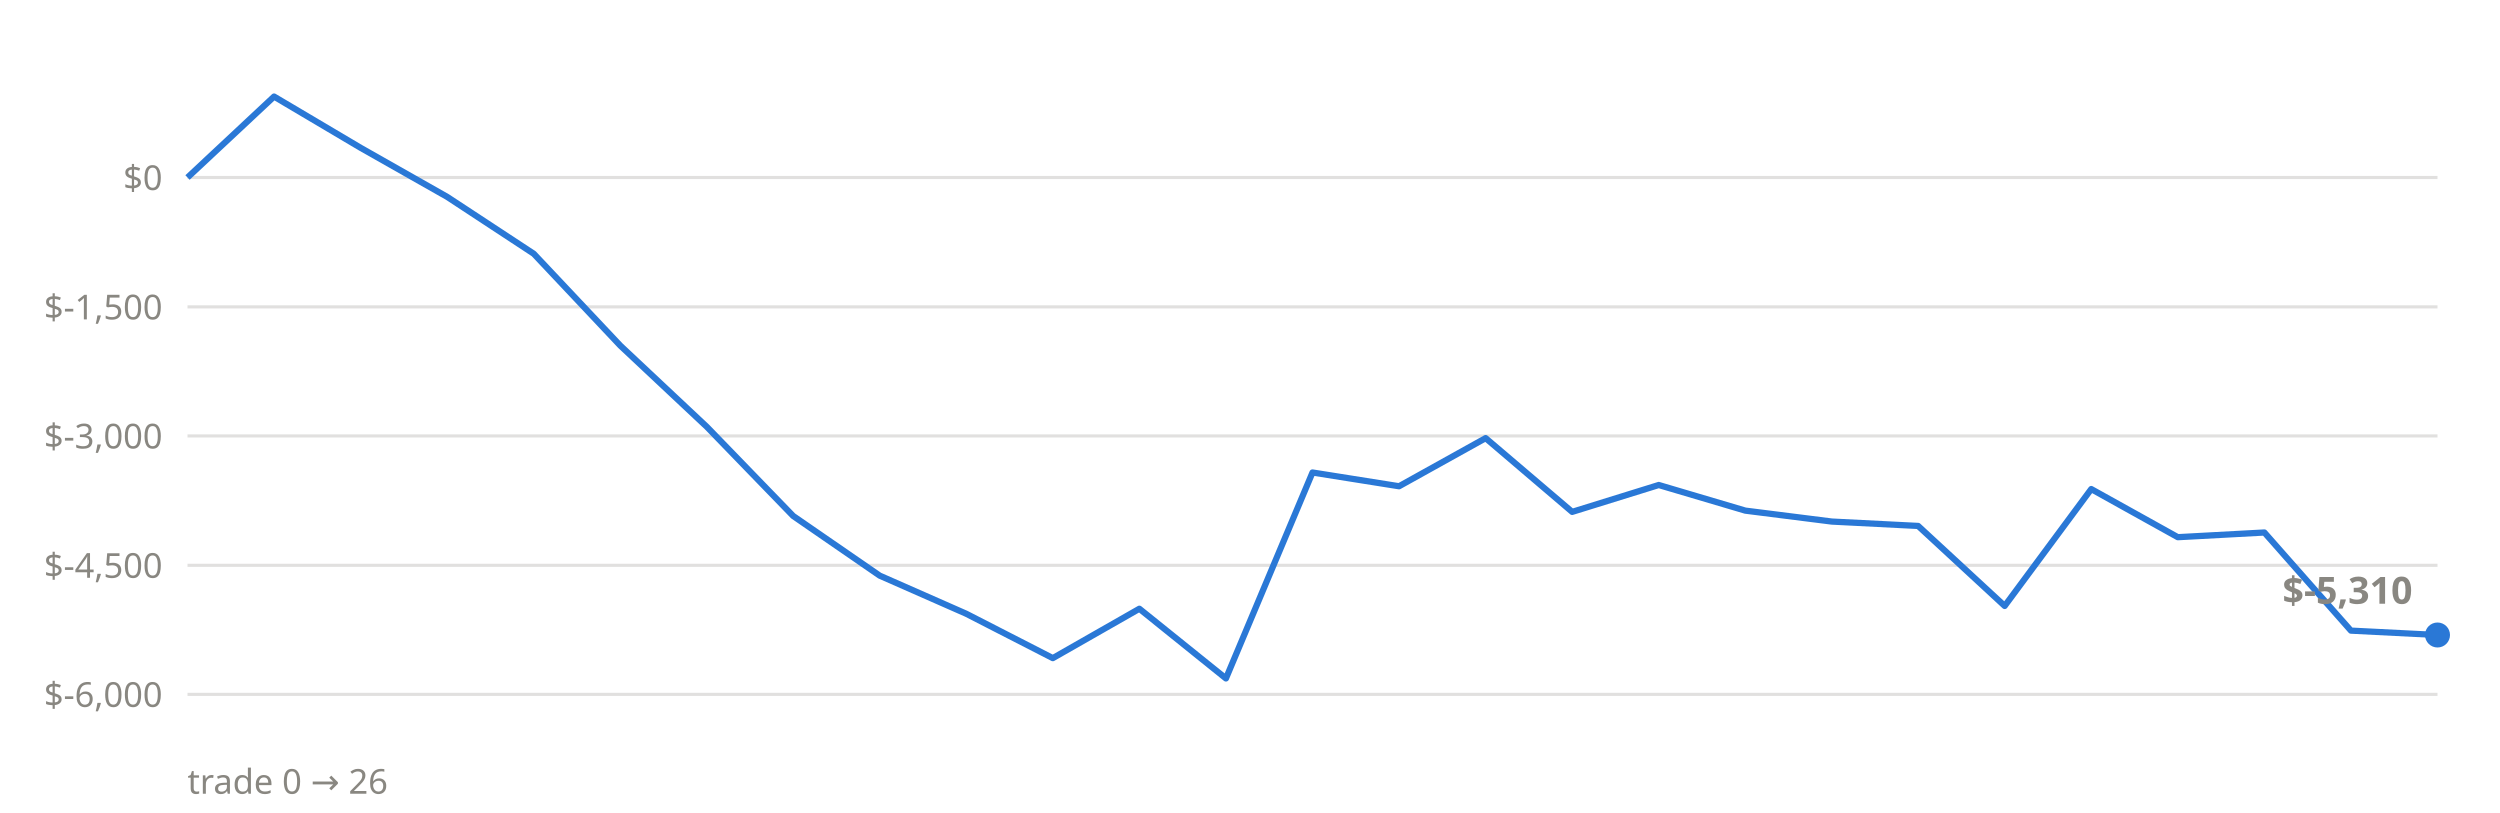
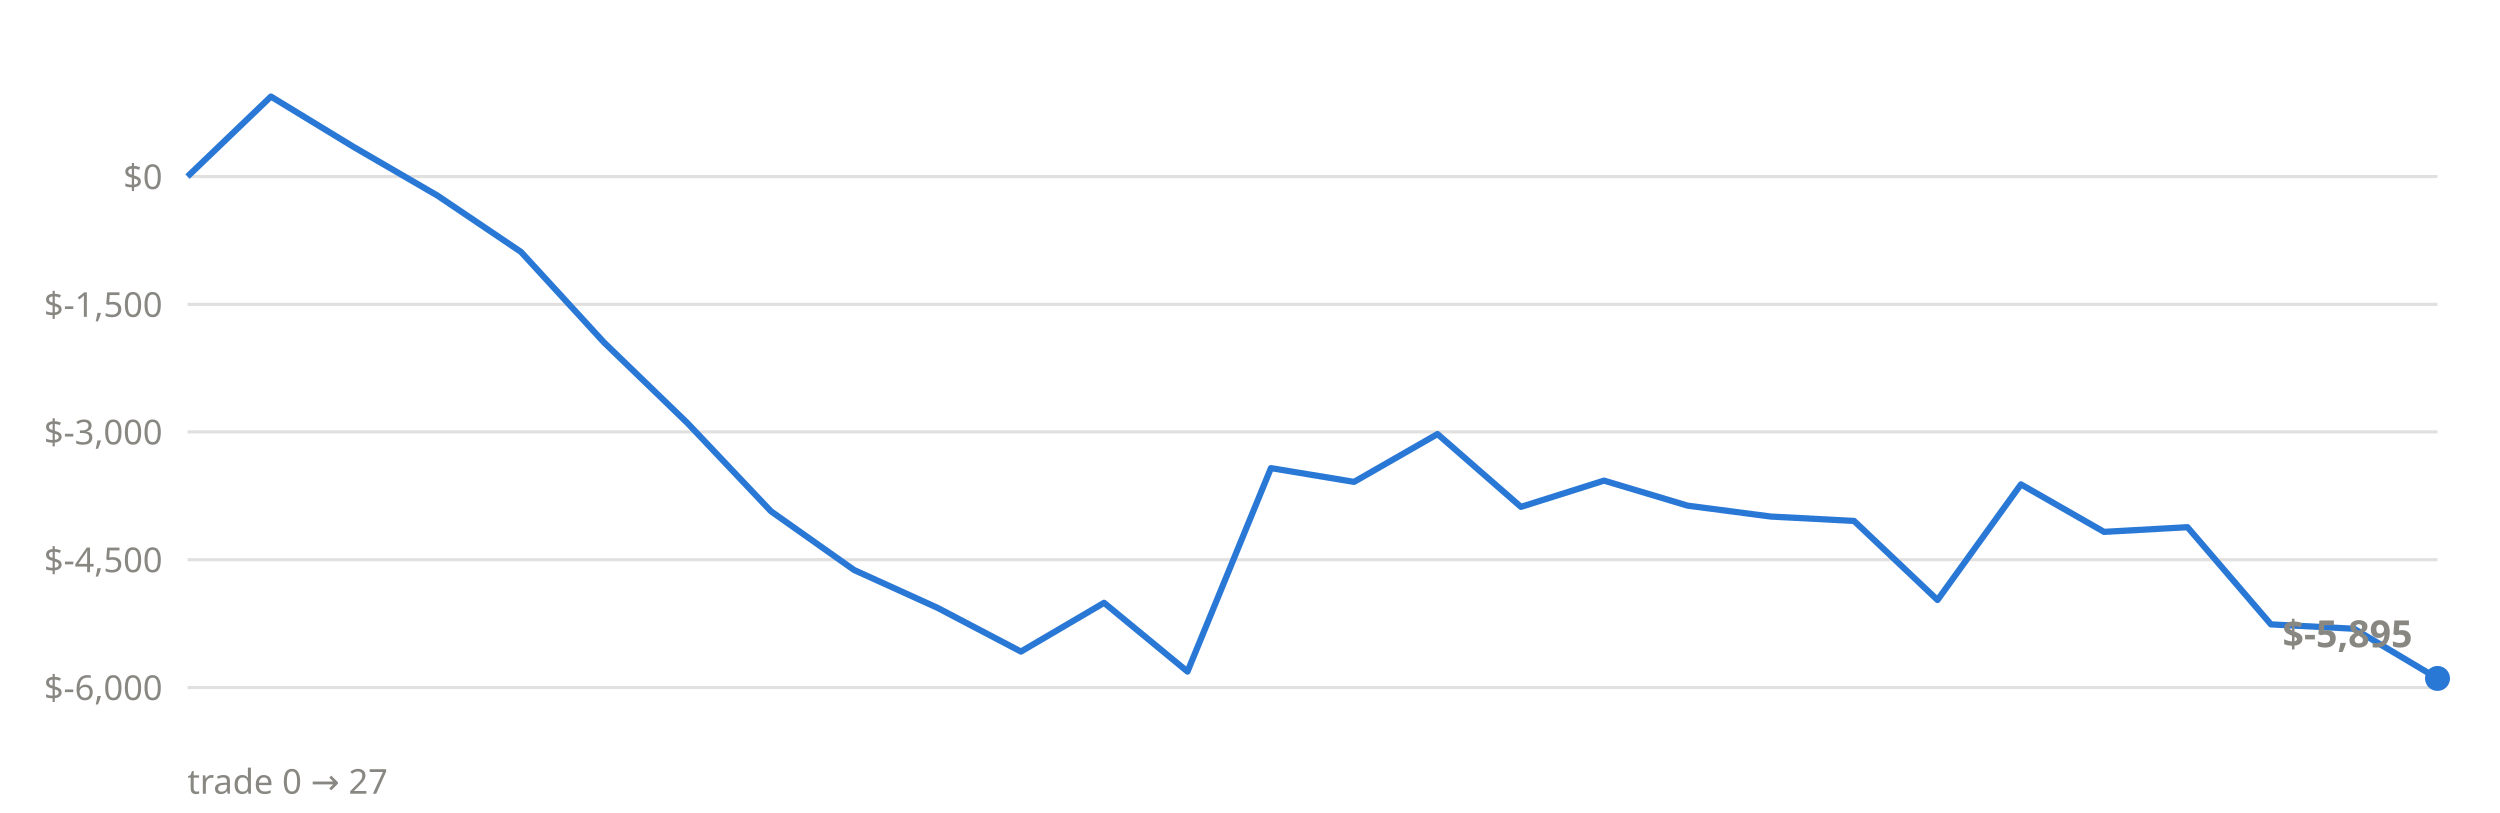
<svg xmlns="http://www.w3.org/2000/svg" viewBox="0 0 800 260" font-family="system-ui,sans-serif">
-   <line x1="60" x2="780" y1="222.2" y2="222.2" stroke="#898781" stroke-opacity="0.25" stroke-width="1" />
-   <text x="52" y="226.2" text-anchor="end" font-size="11" fill="#898781">$-6,000</text>
-   <line x1="60" x2="780" y1="180.9" y2="180.9" stroke="#898781" stroke-opacity="0.25" stroke-width="1" />
-   <text x="52" y="184.9" text-anchor="end" font-size="11" fill="#898781">$-4,500</text>
-   <line x1="60" x2="780" y1="139.5" y2="139.5" stroke="#898781" stroke-opacity="0.25" stroke-width="1" />
-   <text x="52" y="143.5" text-anchor="end" font-size="11" fill="#898781">$-3,000</text>
-   <line x1="60" x2="780" y1="98.2" y2="98.2" stroke="#898781" stroke-opacity="0.25" stroke-width="1" />
-   <text x="52" y="102.2" text-anchor="end" font-size="11" fill="#898781">$-1,500</text>
-   <line x1="60" x2="780" y1="56.8" y2="56.8" stroke="#898781" stroke-opacity="0.25" stroke-width="1" />
-   <text x="52" y="60.8" text-anchor="end" font-size="11" fill="#898781">$0</text>
-   <polyline points="60.0,56.8 87.7,30.9 115.4,47.3 143.1,63.0 170.8,81.2 198.5,110.6 226.2,136.6 253.8,165.1 281.5,184.2 309.2,196.4 336.9,210.6 364.6,194.8 392.3,217.1 420.0,151.2 447.7,155.6 475.4,140.2 503.1,163.8 530.8,155.2 558.5,163.4 586.2,166.9 613.8,168.3 641.5,193.9 669.2,156.5 696.9,171.9 724.6,170.4 752.3,201.8 780.0,203.2" fill="none" stroke="#2a78d6" stroke-width="2" stroke-linejoin="round" />
-   <circle cx="780.0" cy="203.2" r="4" fill="#2a78d6" />
-   <text x="772.0" y="193.2" text-anchor="end" font-size="12" font-weight="600" fill="#898781">$-5,310</text>
-   <text x="60" y="254" font-size="11" fill="#898781">trade 0 → 26</text>
+   <line x1="60" x2="780" y1="220.0" y2="220.0" stroke="#898781" stroke-opacity="0.25" stroke-width="1" />
+   <text x="52" y="224.0" text-anchor="end" font-size="11" fill="#898781">$-6,000</text>
+   <line x1="60" x2="780" y1="179.1" y2="179.1" stroke="#898781" stroke-opacity="0.25" stroke-width="1" />
+   <text x="52" y="183.1" text-anchor="end" font-size="11" fill="#898781">$-4,500</text>
+   <line x1="60" x2="780" y1="138.2" y2="138.2" stroke="#898781" stroke-opacity="0.25" stroke-width="1" />
+   <text x="52" y="142.2" text-anchor="end" font-size="11" fill="#898781">$-3,000</text>
+   <line x1="60" x2="780" y1="97.4" y2="97.4" stroke="#898781" stroke-opacity="0.25" stroke-width="1" />
+   <text x="52" y="101.4" text-anchor="end" font-size="11" fill="#898781">$-1,500</text>
+   <line x1="60" x2="780" y1="56.5" y2="56.5" stroke="#898781" stroke-opacity="0.25" stroke-width="1" />
+   <text x="52" y="60.5" text-anchor="end" font-size="11" fill="#898781">$0</text>
+   <polyline points="60.0,56.5 86.7,30.9 113.3,47.1 140.0,62.6 166.7,80.6 193.3,109.6 220.0,135.4 246.7,163.6 273.3,182.4 300.0,194.5 326.7,208.5 353.3,192.9 380.0,214.9 406.7,149.8 433.3,154.2 460.0,138.9 486.7,162.2 513.3,153.8 540.0,161.8 566.7,165.3 593.3,166.7 620.0,192.0 646.7,155.0 673.3,170.2 700.0,168.7 726.7,199.8 753.3,201.2 780.0,217.1" fill="none" stroke="#2a78d6" stroke-width="2" stroke-linejoin="round" />
+   <circle cx="780.0" cy="217.1" r="4" fill="#2a78d6" />
+   <text x="772.0" y="207.1" text-anchor="end" font-size="12" font-weight="600" fill="#898781">$-5,895</text>
+   <text x="60" y="254" font-size="11" fill="#898781">trade 0 → 27</text>
</svg>
